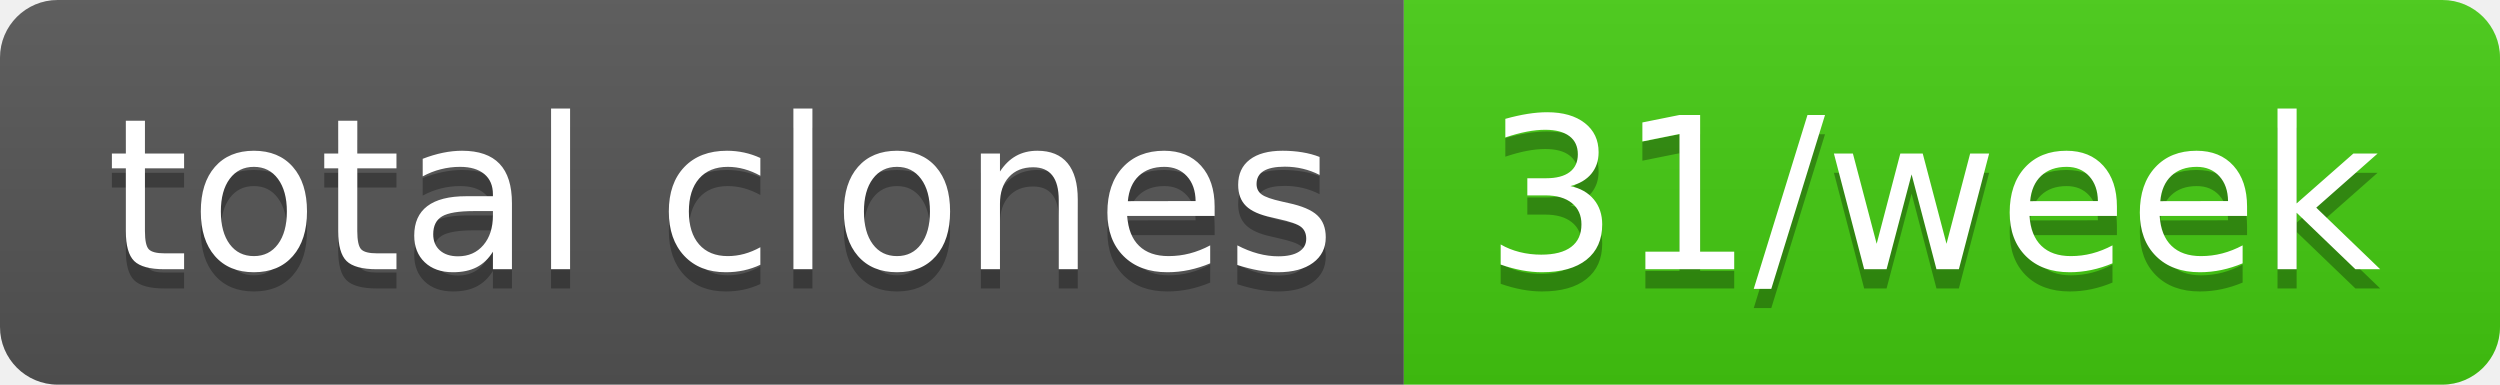
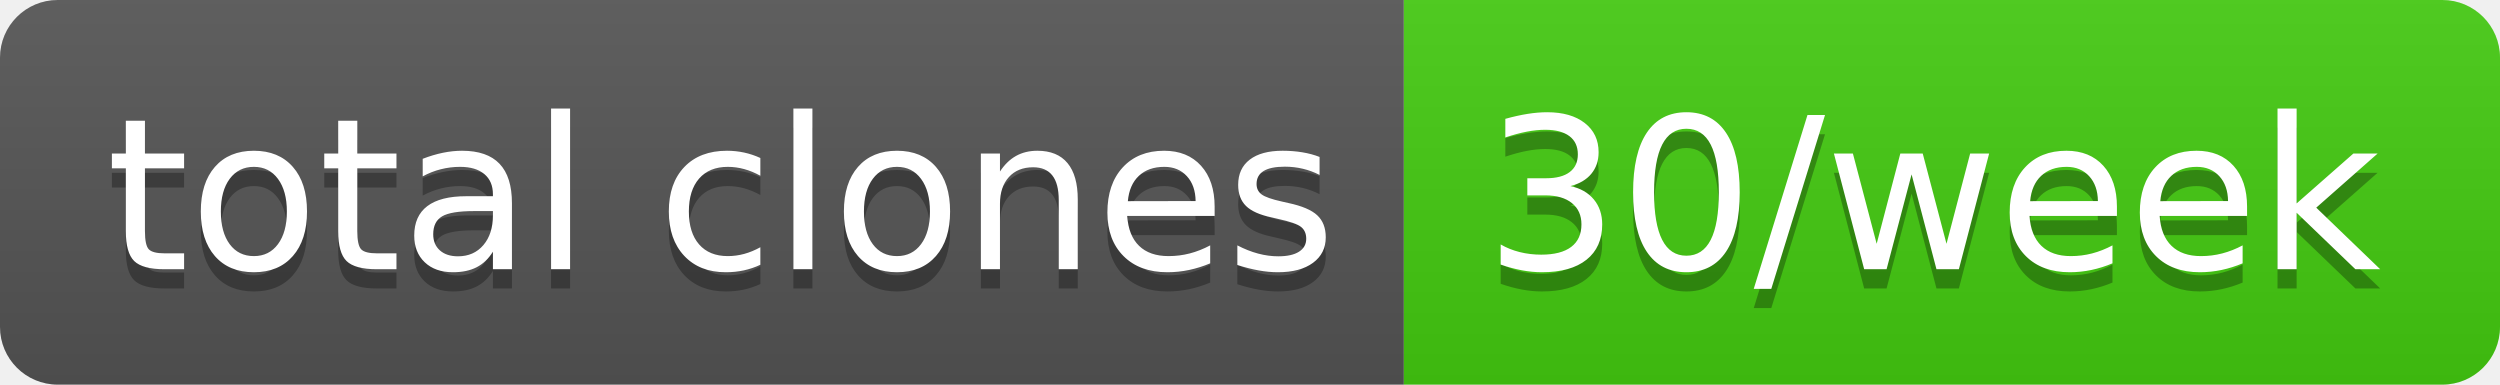
- <svg xmlns="http://www.w3.org/2000/svg" width="130" height="20" role="img" aria-label="total clones: 31/week">
+ <svg xmlns="http://www.w3.org/2000/svg" width="130" height="20" role="img" aria-label="total clones: 30/week">
  <linearGradient id="s" x2="0" y2="100%">
    <stop offset="0" stop-color="#bbb" stop-opacity=".1" />
    <stop offset="1" stop-opacity=".1" />
  </linearGradient>
  <clipPath id="r">
    <rect width="130" height="20" rx="3" fill="#fff" />
  </clipPath>
  <g clip-path="url(#r)">
    <rect width="73" height="20" fill="#555" />
    <rect x="73" width="57" height="20" fill="#4c1" />
    <rect width="130" height="20" fill="url(#s)" />
  </g>
  <g fill="#fff" text-anchor="middle" font-family="Verdana,Geneva,DejaVu Sans,sans-serif" text-rendering="geometricPrecision" font-size="110">
    <text aria-hidden="true" x="375" y="150" fill="#010101" fill-opacity=".3" transform="scale(.1)" textLength="630">total clones</text>
    <text x="375" y="140" transform="scale(.1)" fill="#fff" textLength="630">total clones</text>
-     <text aria-hidden="true" x="1005" y="150" fill="#010101" fill-opacity=".3" transform="scale(.1)" textLength="470">31/week</text>
-     <text x="1005" y="140" transform="scale(.1)" fill="#fff" textLength="470">31/week</text>
+     <text aria-hidden="true" x="1005" y="150" fill="#010101" fill-opacity=".3" transform="scale(.1)" textLength="470">30/week</text>
+     <text x="1005" y="140" transform="scale(.1)" fill="#fff" textLength="470">30/week</text>
  </g>
</svg>
